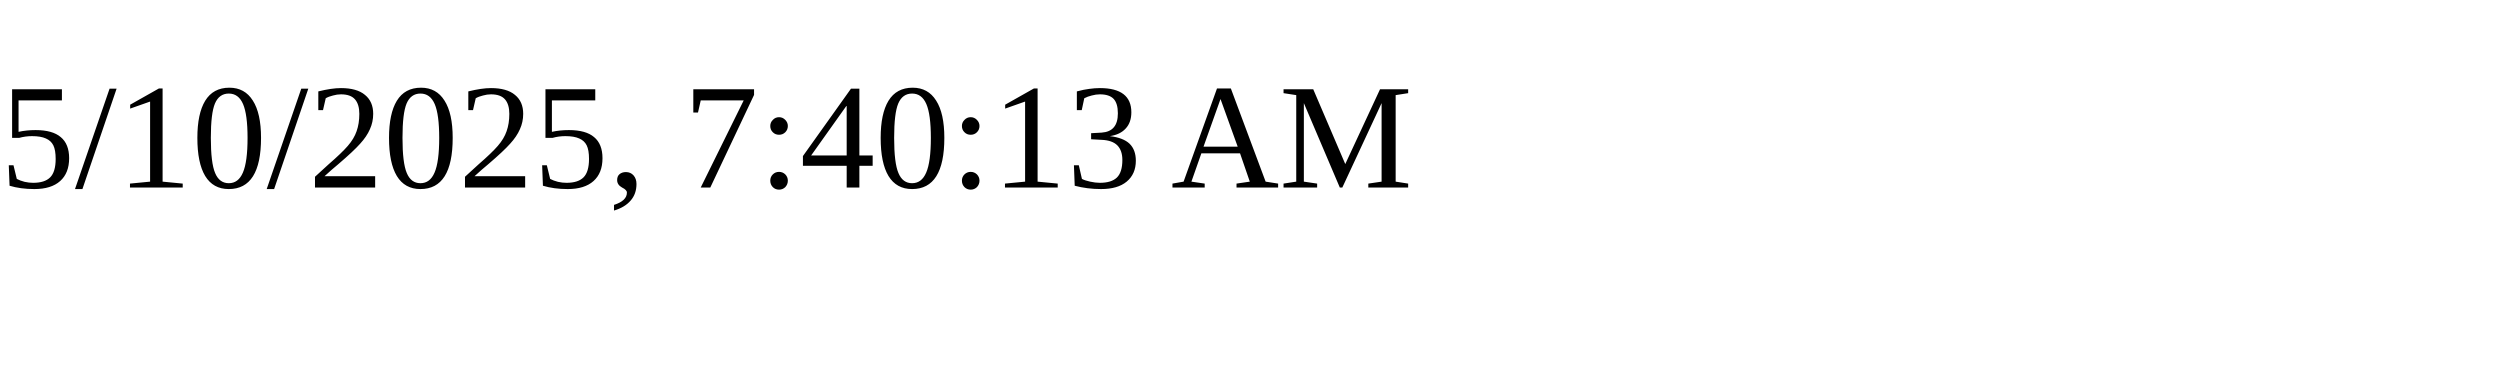
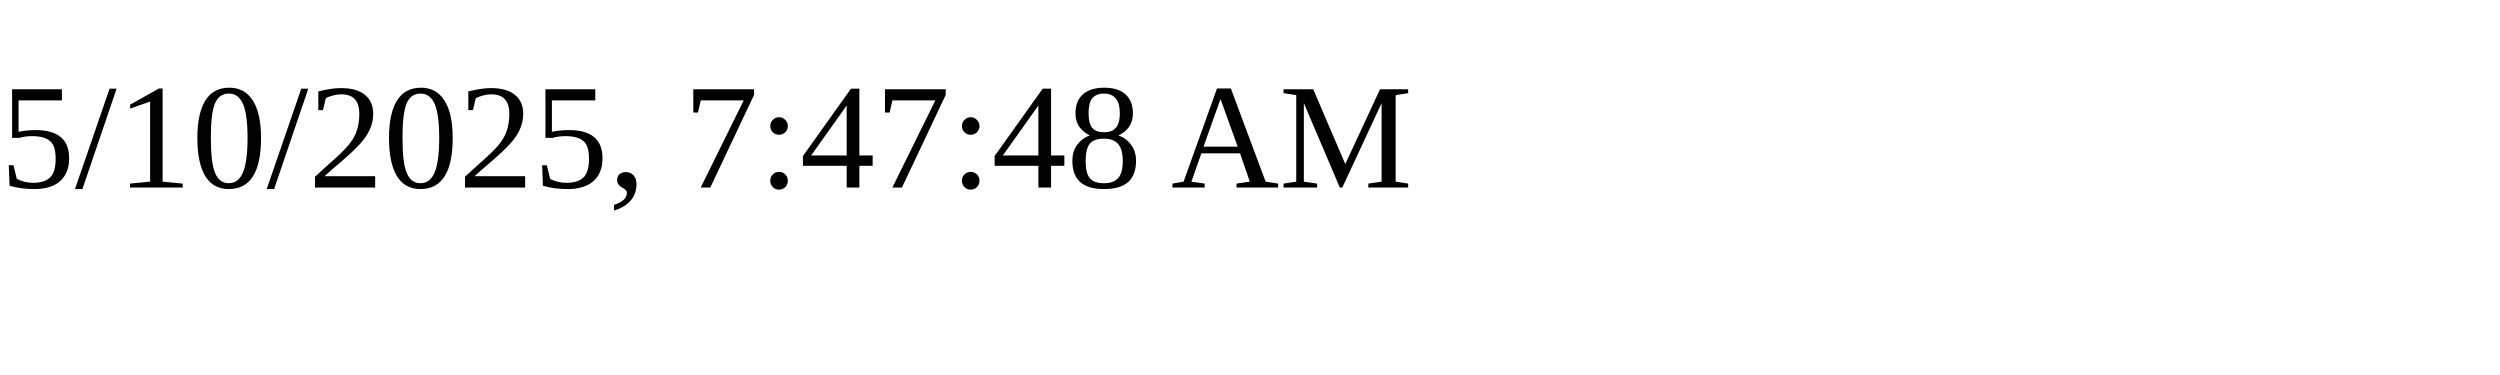
<svg xmlns="http://www.w3.org/2000/svg" height="30" width="200">
-   <text x="0" y="15">5/10/2025, 7:40:13 AM</text>
+   <text x="0" y="15">5/10/2025, 7:47:48 AM</text>
</svg>
